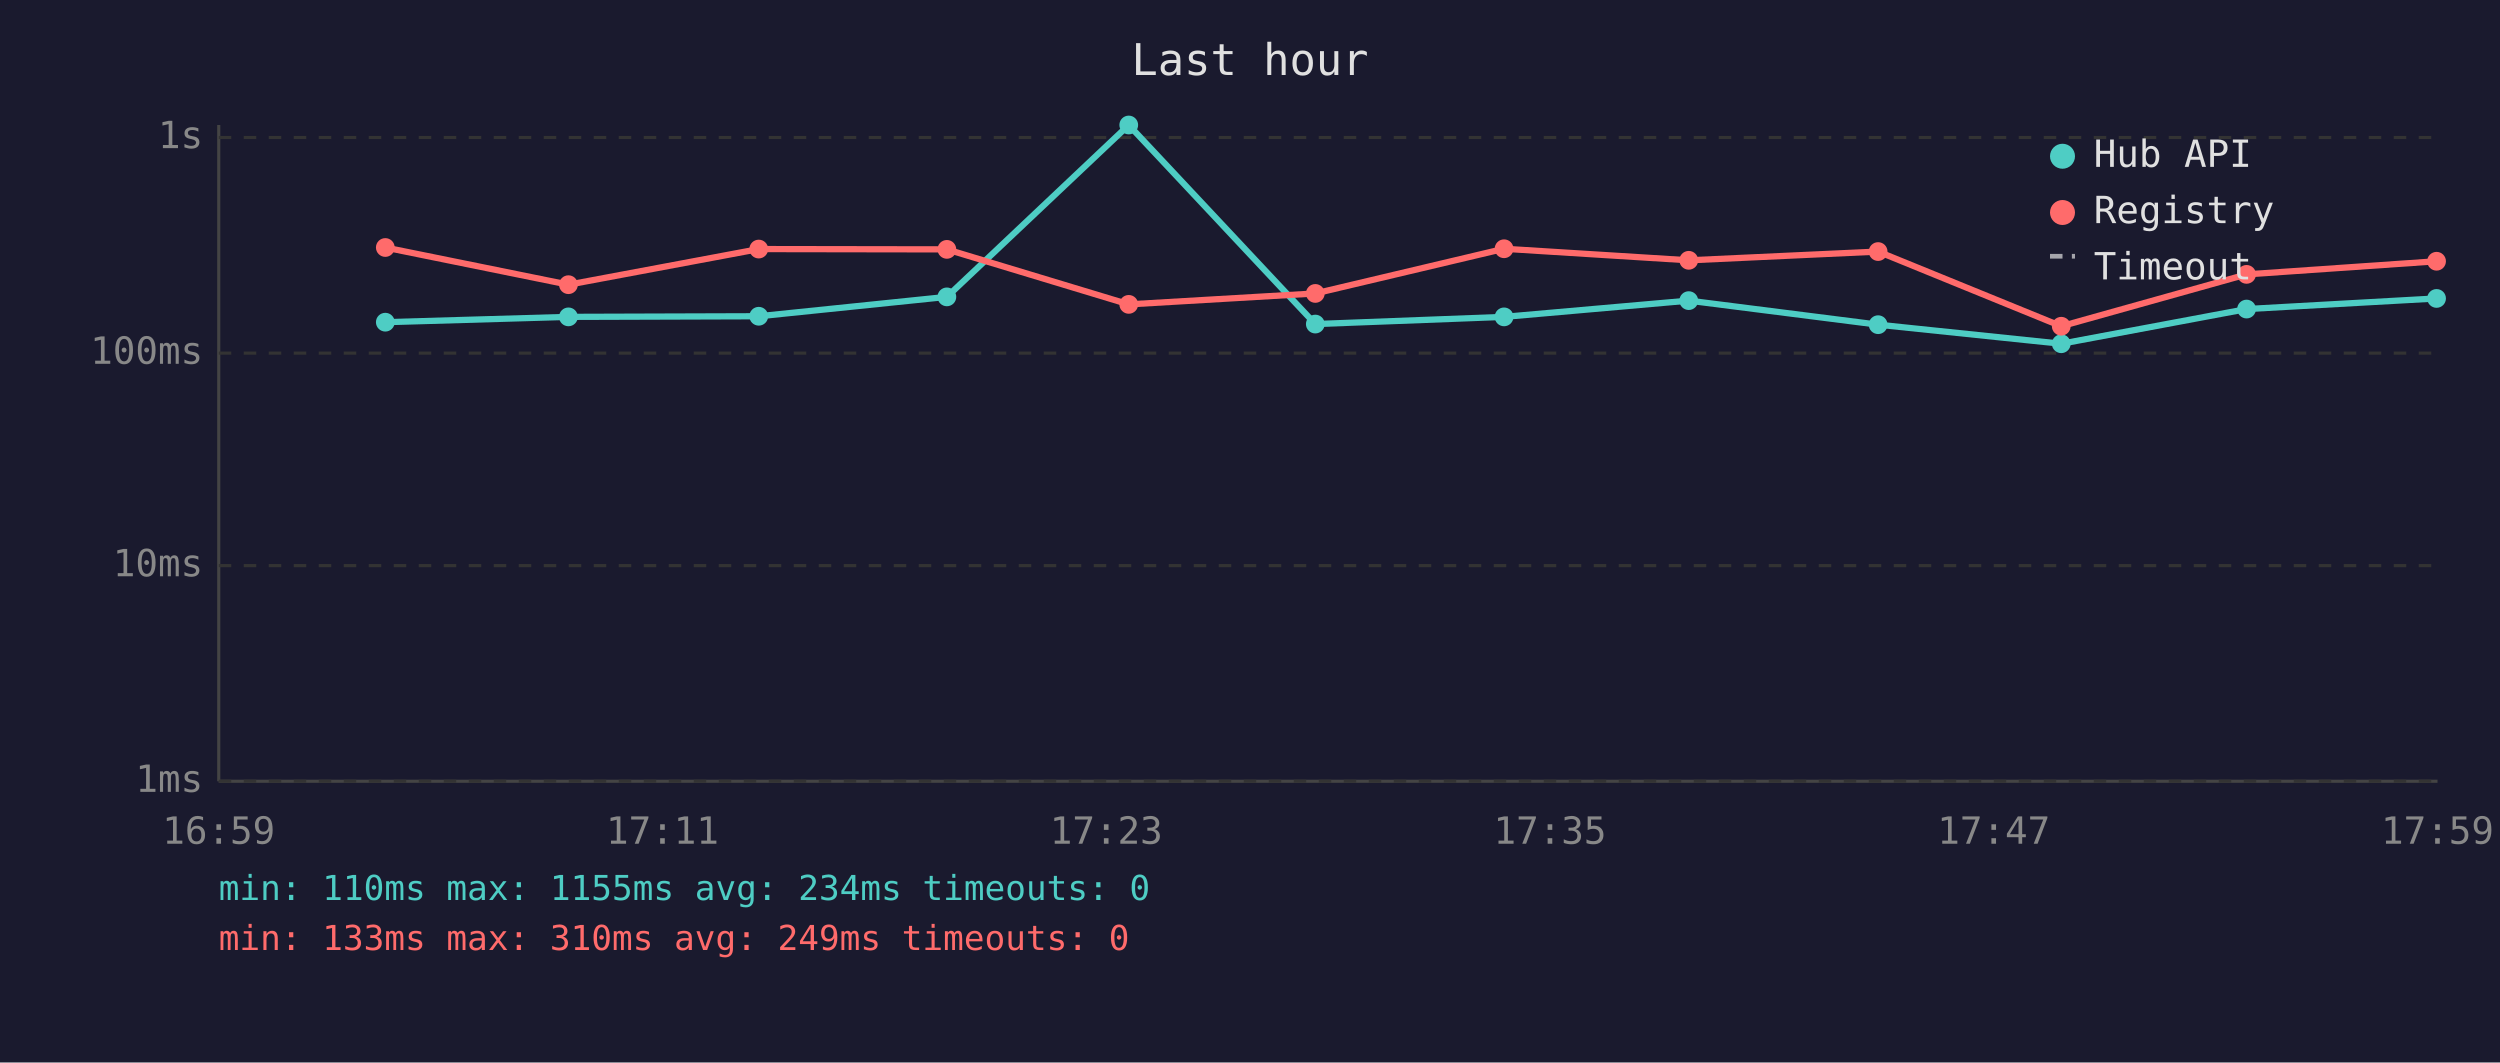
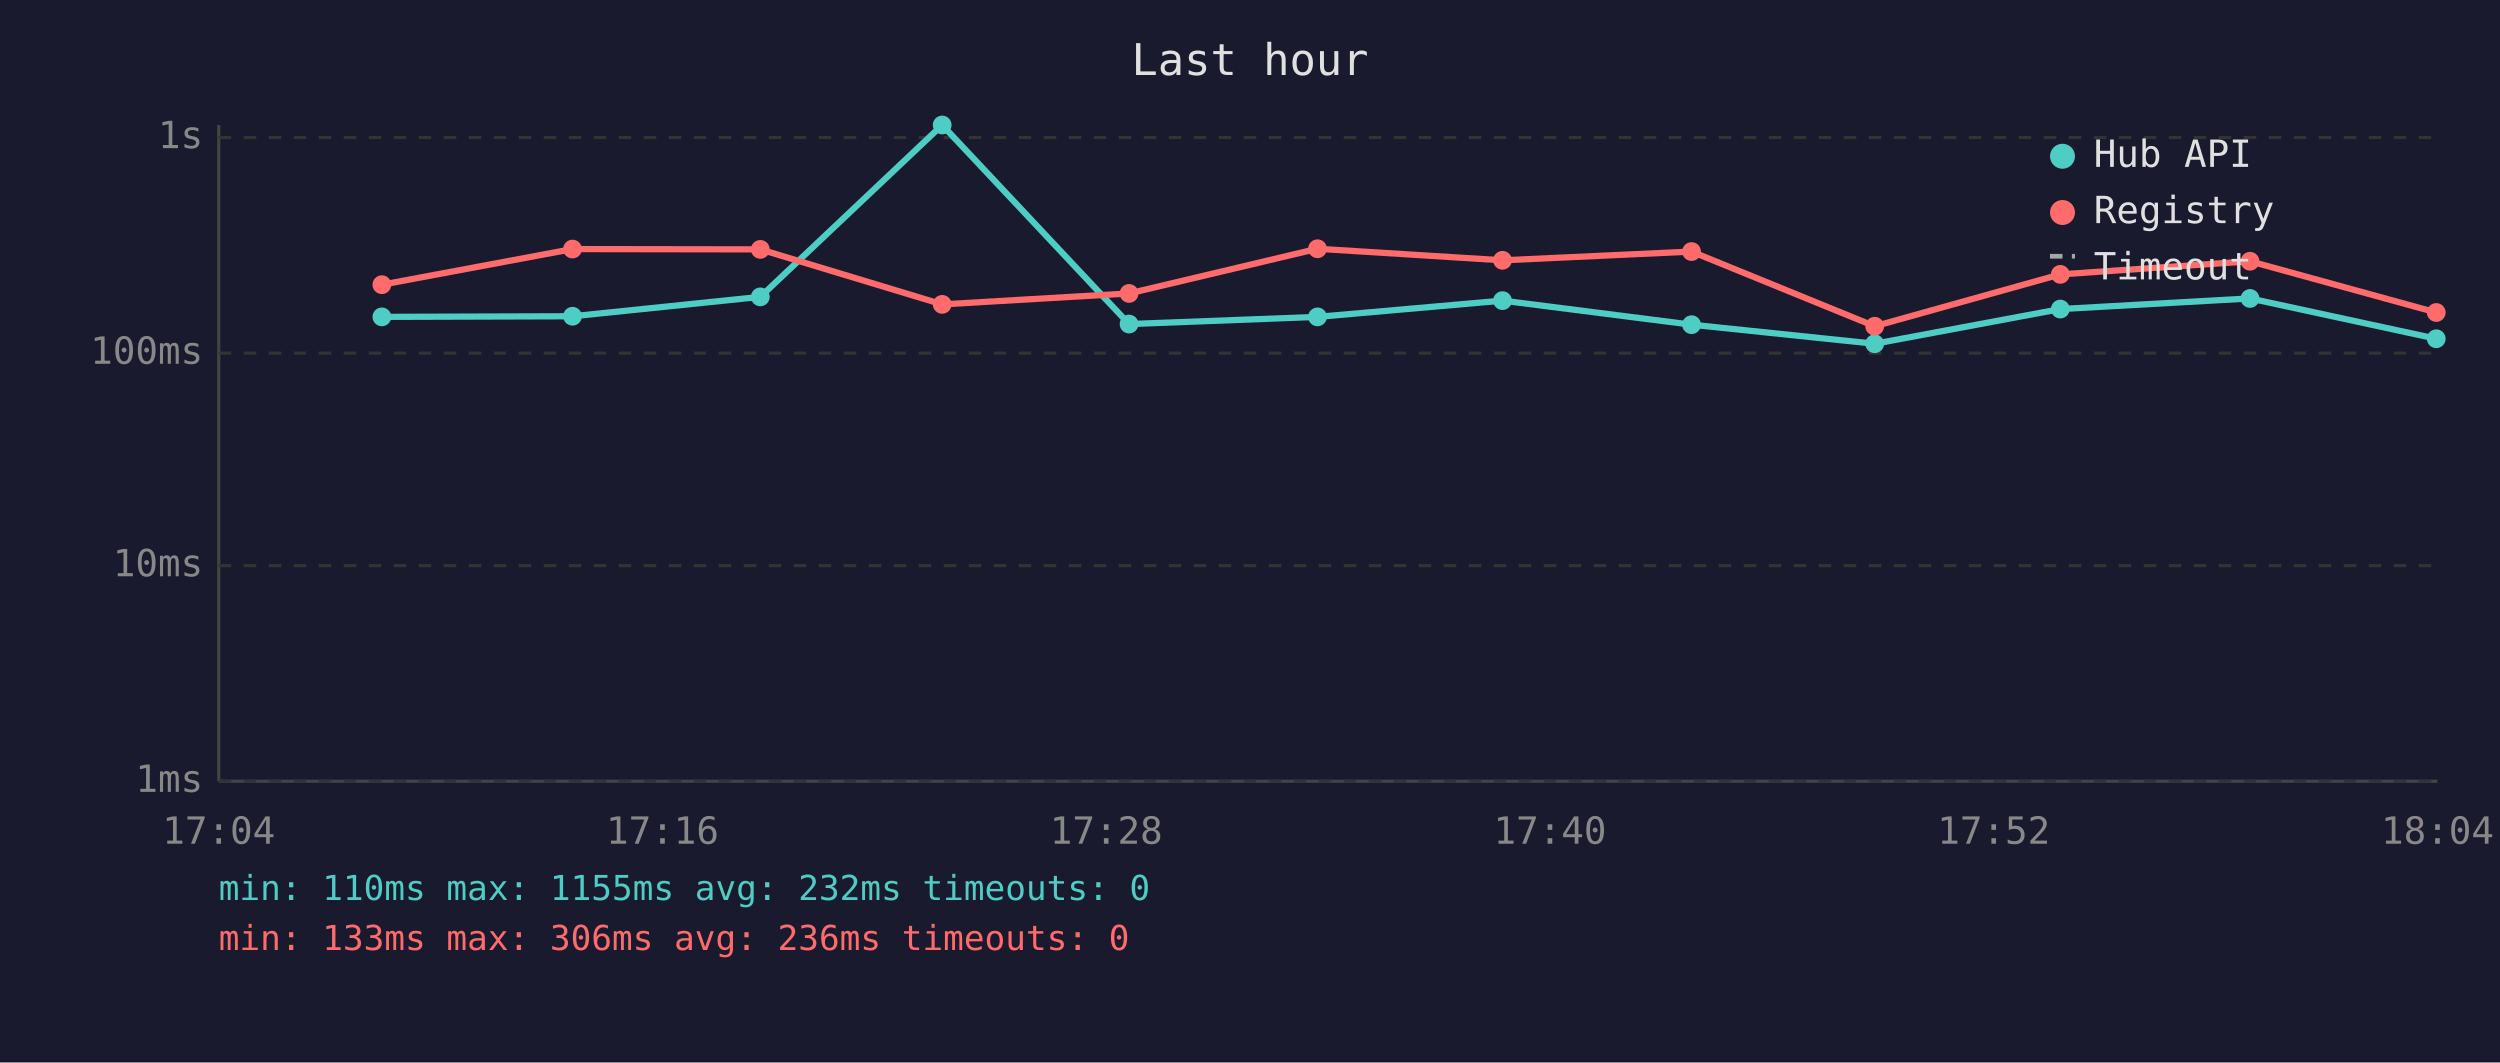
<svg xmlns="http://www.w3.org/2000/svg" viewBox="0 0 800 340" font-family="monospace" font-size="12">
  <rect width="800" height="340" fill="#1a1a2e" />
  <text x="400" y="24" fill="#e0e0e0" font-size="14" text-anchor="middle">Last hour</text>
  <line x1="70" y1="40" x2="70" y2="250" stroke="#444" stroke-width="1" />
  <line x1="70" y1="250" x2="780" y2="250" stroke="#444" stroke-width="1" />
  <line x1="70" y1="250" x2="780" y2="250" stroke="#333" stroke-width="1" stroke-dasharray="4" />
  <text x="65" y="250" fill="#888" text-anchor="end" dominant-baseline="middle">1ms</text>
  <line x1="70" y1="181" x2="780" y2="181" stroke="#333" stroke-width="1" stroke-dasharray="4" />
  <text x="65" y="181" fill="#888" text-anchor="end" dominant-baseline="middle">10ms</text>
  <line x1="70" y1="113" x2="780" y2="113" stroke="#333" stroke-width="1" stroke-dasharray="4" />
  <text x="65" y="113" fill="#888" text-anchor="end" dominant-baseline="middle">100ms</text>
  <line x1="70" y1="44" x2="780" y2="44" stroke="#333" stroke-width="1" stroke-dasharray="4" />
  <text x="65" y="44" fill="#888" text-anchor="end" dominant-baseline="middle">1s</text>
-   <text x="70" y="270" fill="#888" text-anchor="middle">16:59</text>
-   <text x="212" y="270" fill="#888" text-anchor="middle">17:11</text>
-   <text x="354" y="270" fill="#888" text-anchor="middle">17:23</text>
-   <text x="496" y="270" fill="#888" text-anchor="middle">17:35</text>
-   <text x="638" y="270" fill="#888" text-anchor="middle">17:47</text>
-   <text x="780" y="270" fill="#888" text-anchor="middle">17:59</text>
-   <polyline points="123.3,103.1 181.9,101.4 242.8,101.2 303.0,95.0 361.2,40.0 420.9,103.7 481.3,101.4 540.4,96.2 601.0,103.9 659.6,110.0 718.9,98.9 779.7,95.5" fill="none" stroke="#4ecdc4" stroke-width="2" opacity="1" />
-   <circle cx="123.3" cy="103.1" r="3" fill="#4ecdc4" />
-   <circle cx="181.9" cy="101.4" r="3" fill="#4ecdc4" />
-   <circle cx="242.8" cy="101.2" r="3" fill="#4ecdc4" />
-   <circle cx="303.0" cy="95.0" r="3" fill="#4ecdc4" />
-   <circle cx="361.2" cy="40.0" r="3" fill="#4ecdc4" />
-   <circle cx="420.9" cy="103.7" r="3" fill="#4ecdc4" />
-   <circle cx="481.3" cy="101.4" r="3" fill="#4ecdc4" />
-   <circle cx="540.4" cy="96.2" r="3" fill="#4ecdc4" />
-   <circle cx="601.0" cy="103.9" r="3" fill="#4ecdc4" />
-   <circle cx="659.6" cy="110.0" r="3" fill="#4ecdc4" />
-   <circle cx="718.9" cy="98.9" r="3" fill="#4ecdc4" />
-   <circle cx="779.7" cy="95.5" r="3" fill="#4ecdc4" />
-   <polyline points="123.3,79.2 181.9,91.1 242.8,79.7 303.0,79.8 361.2,97.4 420.9,93.9 481.3,79.6 540.4,83.3 601.0,80.5 659.6,104.4 718.9,87.8 779.7,83.6" fill="none" stroke="#ff6b6b" stroke-width="2" opacity="1" />
-   <circle cx="123.3" cy="79.2" r="3" fill="#ff6b6b" />
-   <circle cx="181.9" cy="91.1" r="3" fill="#ff6b6b" />
-   <circle cx="242.8" cy="79.7" r="3" fill="#ff6b6b" />
-   <circle cx="303.0" cy="79.8" r="3" fill="#ff6b6b" />
-   <circle cx="361.2" cy="97.4" r="3" fill="#ff6b6b" />
-   <circle cx="420.9" cy="93.9" r="3" fill="#ff6b6b" />
-   <circle cx="481.3" cy="79.6" r="3" fill="#ff6b6b" />
-   <circle cx="540.4" cy="83.3" r="3" fill="#ff6b6b" />
-   <circle cx="601.0" cy="80.5" r="3" fill="#ff6b6b" />
-   <circle cx="659.6" cy="104.4" r="3" fill="#ff6b6b" />
-   <circle cx="718.9" cy="87.8" r="3" fill="#ff6b6b" />
-   <circle cx="779.7" cy="83.6" r="3" fill="#ff6b6b" />
+   <text x="70" y="270" fill="#888" text-anchor="middle">17:04</text>
+   <text x="212" y="270" fill="#888" text-anchor="middle">17:16</text>
+   <text x="354" y="270" fill="#888" text-anchor="middle">17:28</text>
+   <text x="496" y="270" fill="#888" text-anchor="middle">17:40</text>
+   <text x="638" y="270" fill="#888" text-anchor="middle">17:52</text>
+   <text x="780" y="270" fill="#888" text-anchor="middle">18:04</text>
+   <polyline points="122.2,101.4 183.2,101.2 243.3,95.0 301.5,40.0 361.3,103.7 421.6,101.4 480.8,96.2 541.3,103.9 599.9,110.0 659.3,98.9 720.0,95.5 779.6,108.4" fill="none" stroke="#4ecdc4" stroke-width="2" opacity="1" />
+   <circle cx="122.2" cy="101.4" r="3" fill="#4ecdc4" />
+   <circle cx="183.2" cy="101.2" r="3" fill="#4ecdc4" />
+   <circle cx="243.3" cy="95.0" r="3" fill="#4ecdc4" />
+   <circle cx="301.5" cy="40.0" r="3" fill="#4ecdc4" />
+   <circle cx="361.3" cy="103.7" r="3" fill="#4ecdc4" />
+   <circle cx="421.6" cy="101.4" r="3" fill="#4ecdc4" />
+   <circle cx="480.8" cy="96.2" r="3" fill="#4ecdc4" />
+   <circle cx="541.3" cy="103.9" r="3" fill="#4ecdc4" />
+   <circle cx="599.9" cy="110.0" r="3" fill="#4ecdc4" />
+   <circle cx="659.3" cy="98.9" r="3" fill="#4ecdc4" />
+   <circle cx="720.0" cy="95.5" r="3" fill="#4ecdc4" />
+   <circle cx="779.6" cy="108.4" r="3" fill="#4ecdc4" />
+   <polyline points="122.2,91.1 183.2,79.7 243.3,79.8 301.5,97.4 361.3,93.9 421.6,79.6 480.8,83.3 541.3,80.5 599.9,104.4 659.3,87.8 720.0,83.6 779.6,100.0" fill="none" stroke="#ff6b6b" stroke-width="2" opacity="1" />
+   <circle cx="122.2" cy="91.1" r="3" fill="#ff6b6b" />
+   <circle cx="183.2" cy="79.7" r="3" fill="#ff6b6b" />
+   <circle cx="243.3" cy="79.8" r="3" fill="#ff6b6b" />
+   <circle cx="301.5" cy="97.4" r="3" fill="#ff6b6b" />
+   <circle cx="361.3" cy="93.9" r="3" fill="#ff6b6b" />
+   <circle cx="421.6" cy="79.6" r="3" fill="#ff6b6b" />
+   <circle cx="480.8" cy="83.3" r="3" fill="#ff6b6b" />
+   <circle cx="541.3" cy="80.5" r="3" fill="#ff6b6b" />
+   <circle cx="599.9" cy="104.4" r="3" fill="#ff6b6b" />
+   <circle cx="659.3" cy="87.8" r="3" fill="#ff6b6b" />
+   <circle cx="720.0" cy="83.6" r="3" fill="#ff6b6b" />
+   <circle cx="779.6" cy="100.0" r="3" fill="#ff6b6b" />
  <circle cx="660" cy="50" r="4" fill="#4ecdc4" />
  <text x="670" y="50" fill="#e0e0e0" dominant-baseline="middle">Hub API</text>
  <circle cx="660" cy="68" r="4" fill="#ff6b6b" />
  <text x="670" y="68" fill="#e0e0e0" dominant-baseline="middle">Registry</text>
  <line x1="656" y1="82" x2="664" y2="82" stroke="#e0e0e0" stroke-width="1.5" stroke-dasharray="4,3" opacity="0.7" />
  <text x="670" y="86" fill="#e0e0e0" dominant-baseline="middle">Timeout</text>
-   <text x="70" y="288" fill="#4ecdc4" font-size="11">min: 110ms  max: 1155ms  avg: 234ms  timeouts: 0</text>
-   <text x="70" y="304" fill="#ff6b6b" font-size="11">min: 133ms  max: 310ms  avg: 249ms  timeouts: 0</text>
+   <text x="70" y="288" fill="#4ecdc4" font-size="11">min: 110ms  max: 1155ms  avg: 232ms  timeouts: 0</text>
+   <text x="70" y="304" fill="#ff6b6b" font-size="11">min: 133ms  max: 306ms  avg: 236ms  timeouts: 0</text>
</svg>
